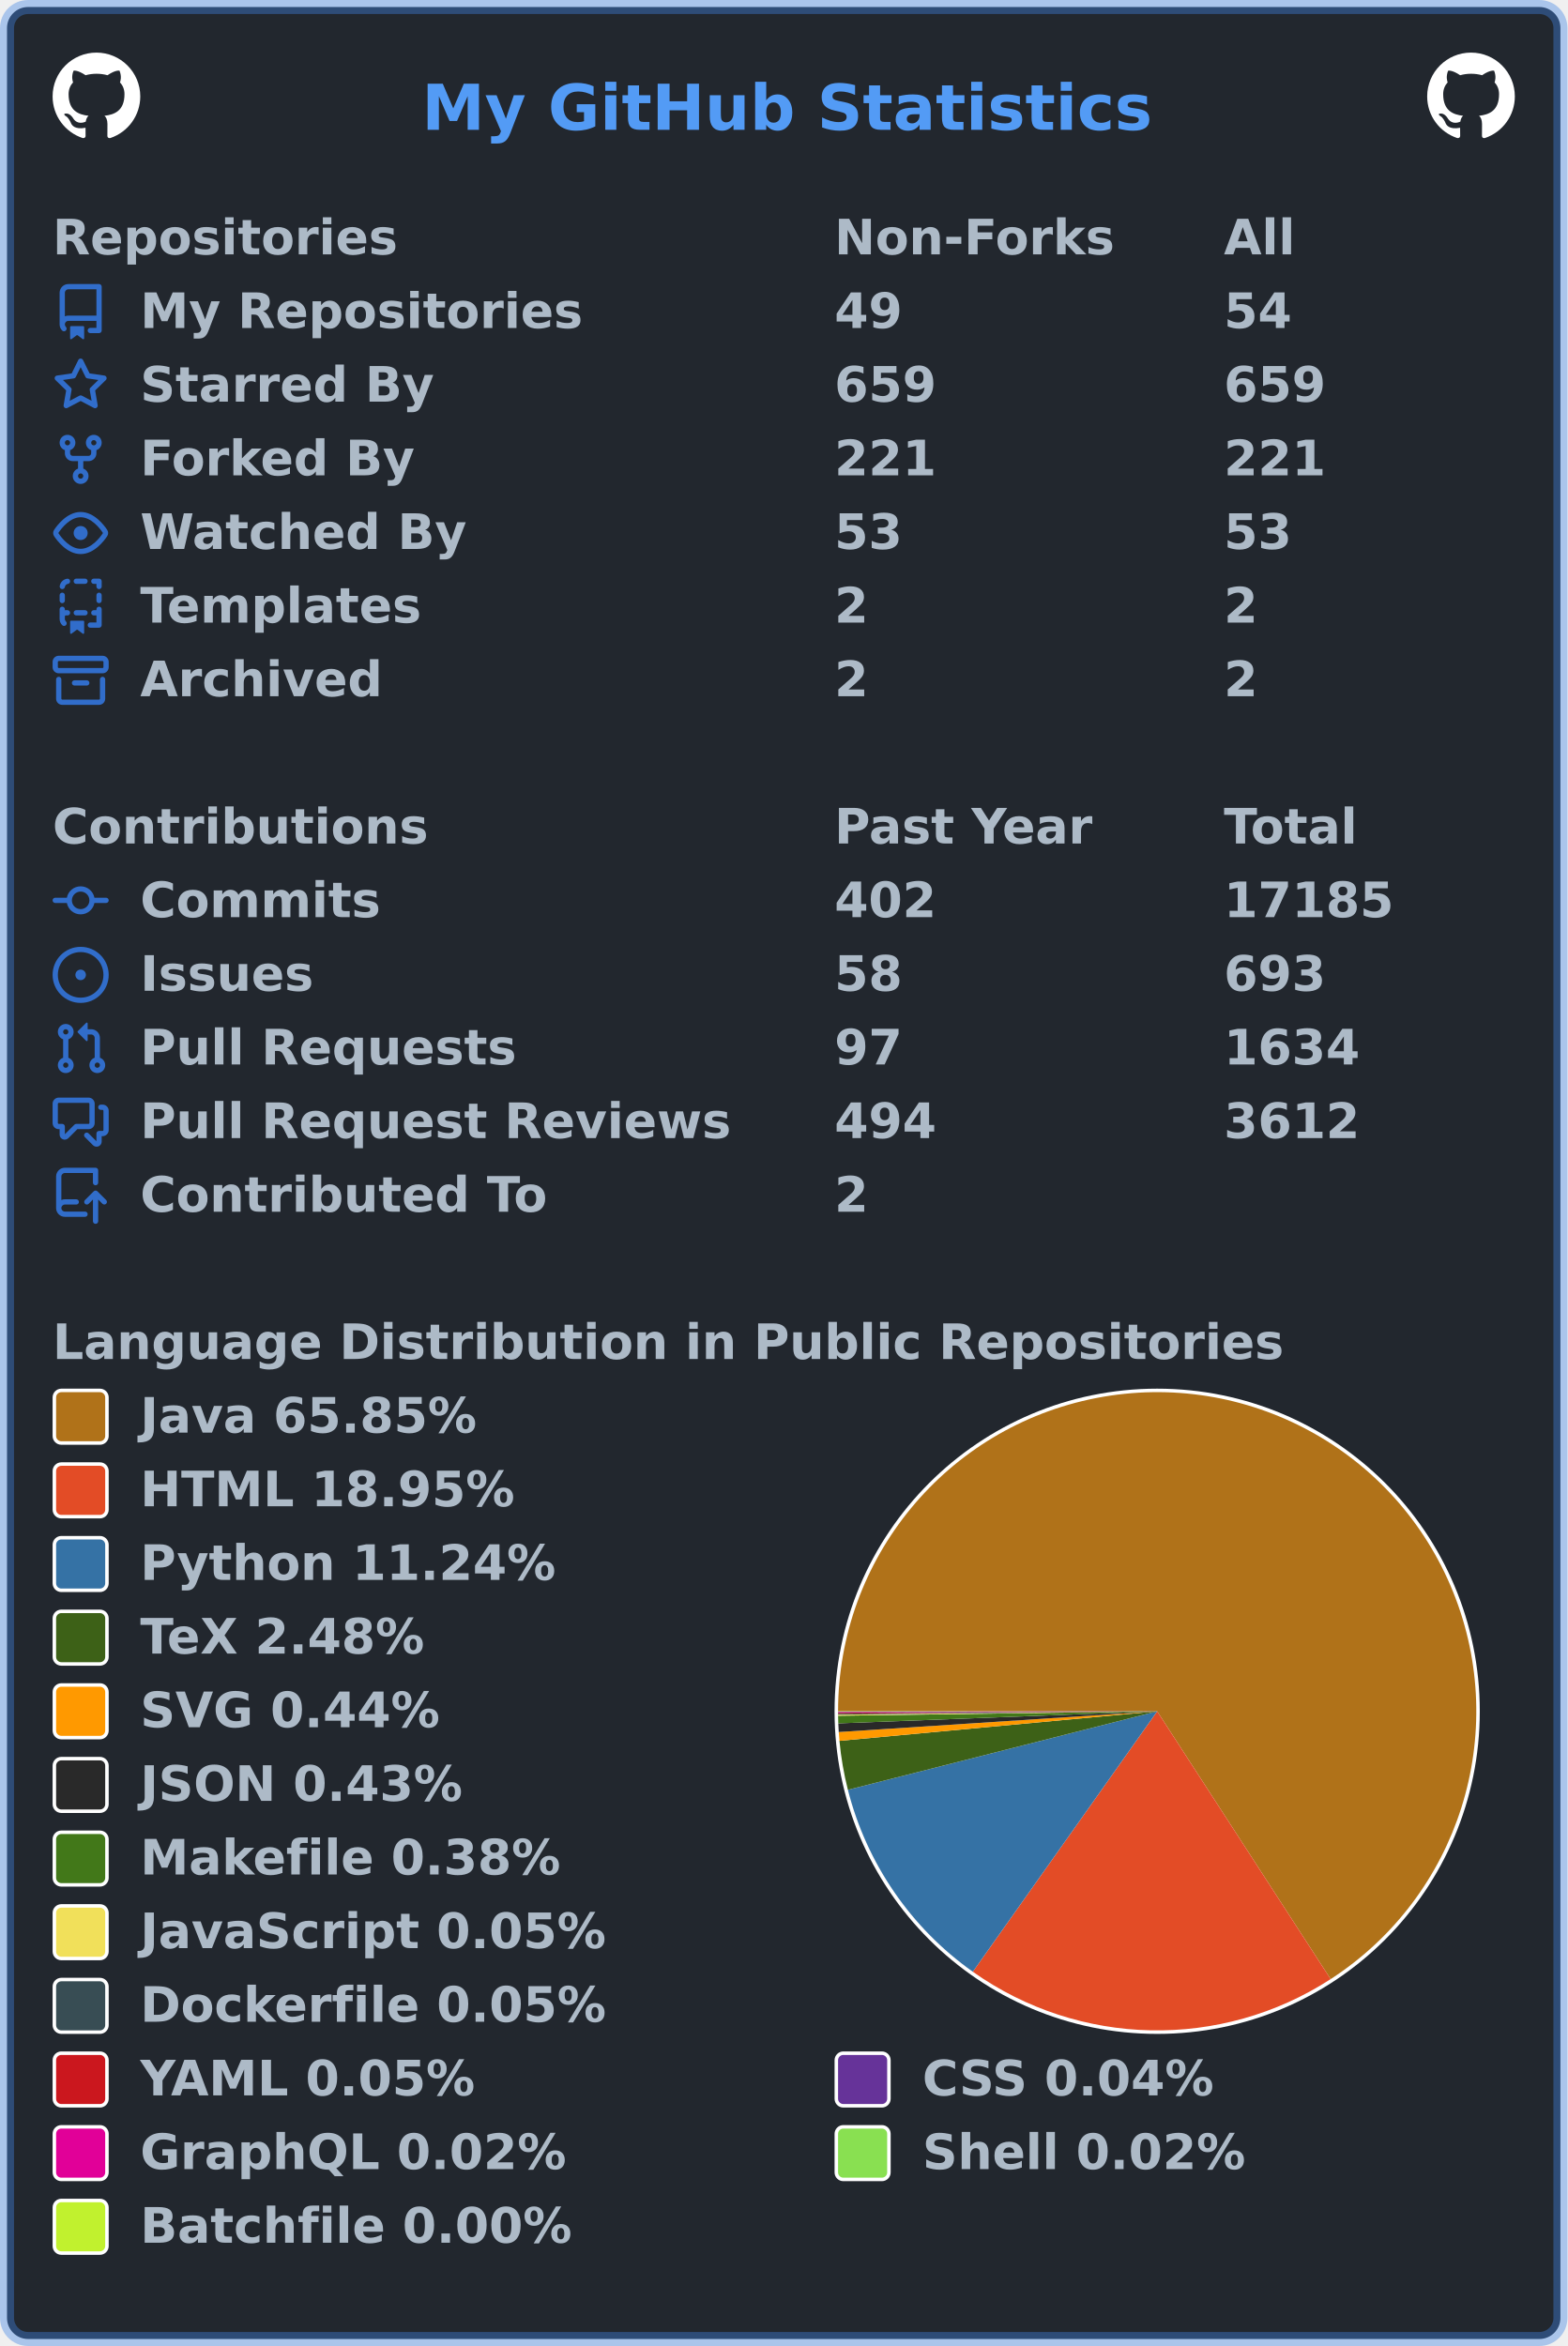
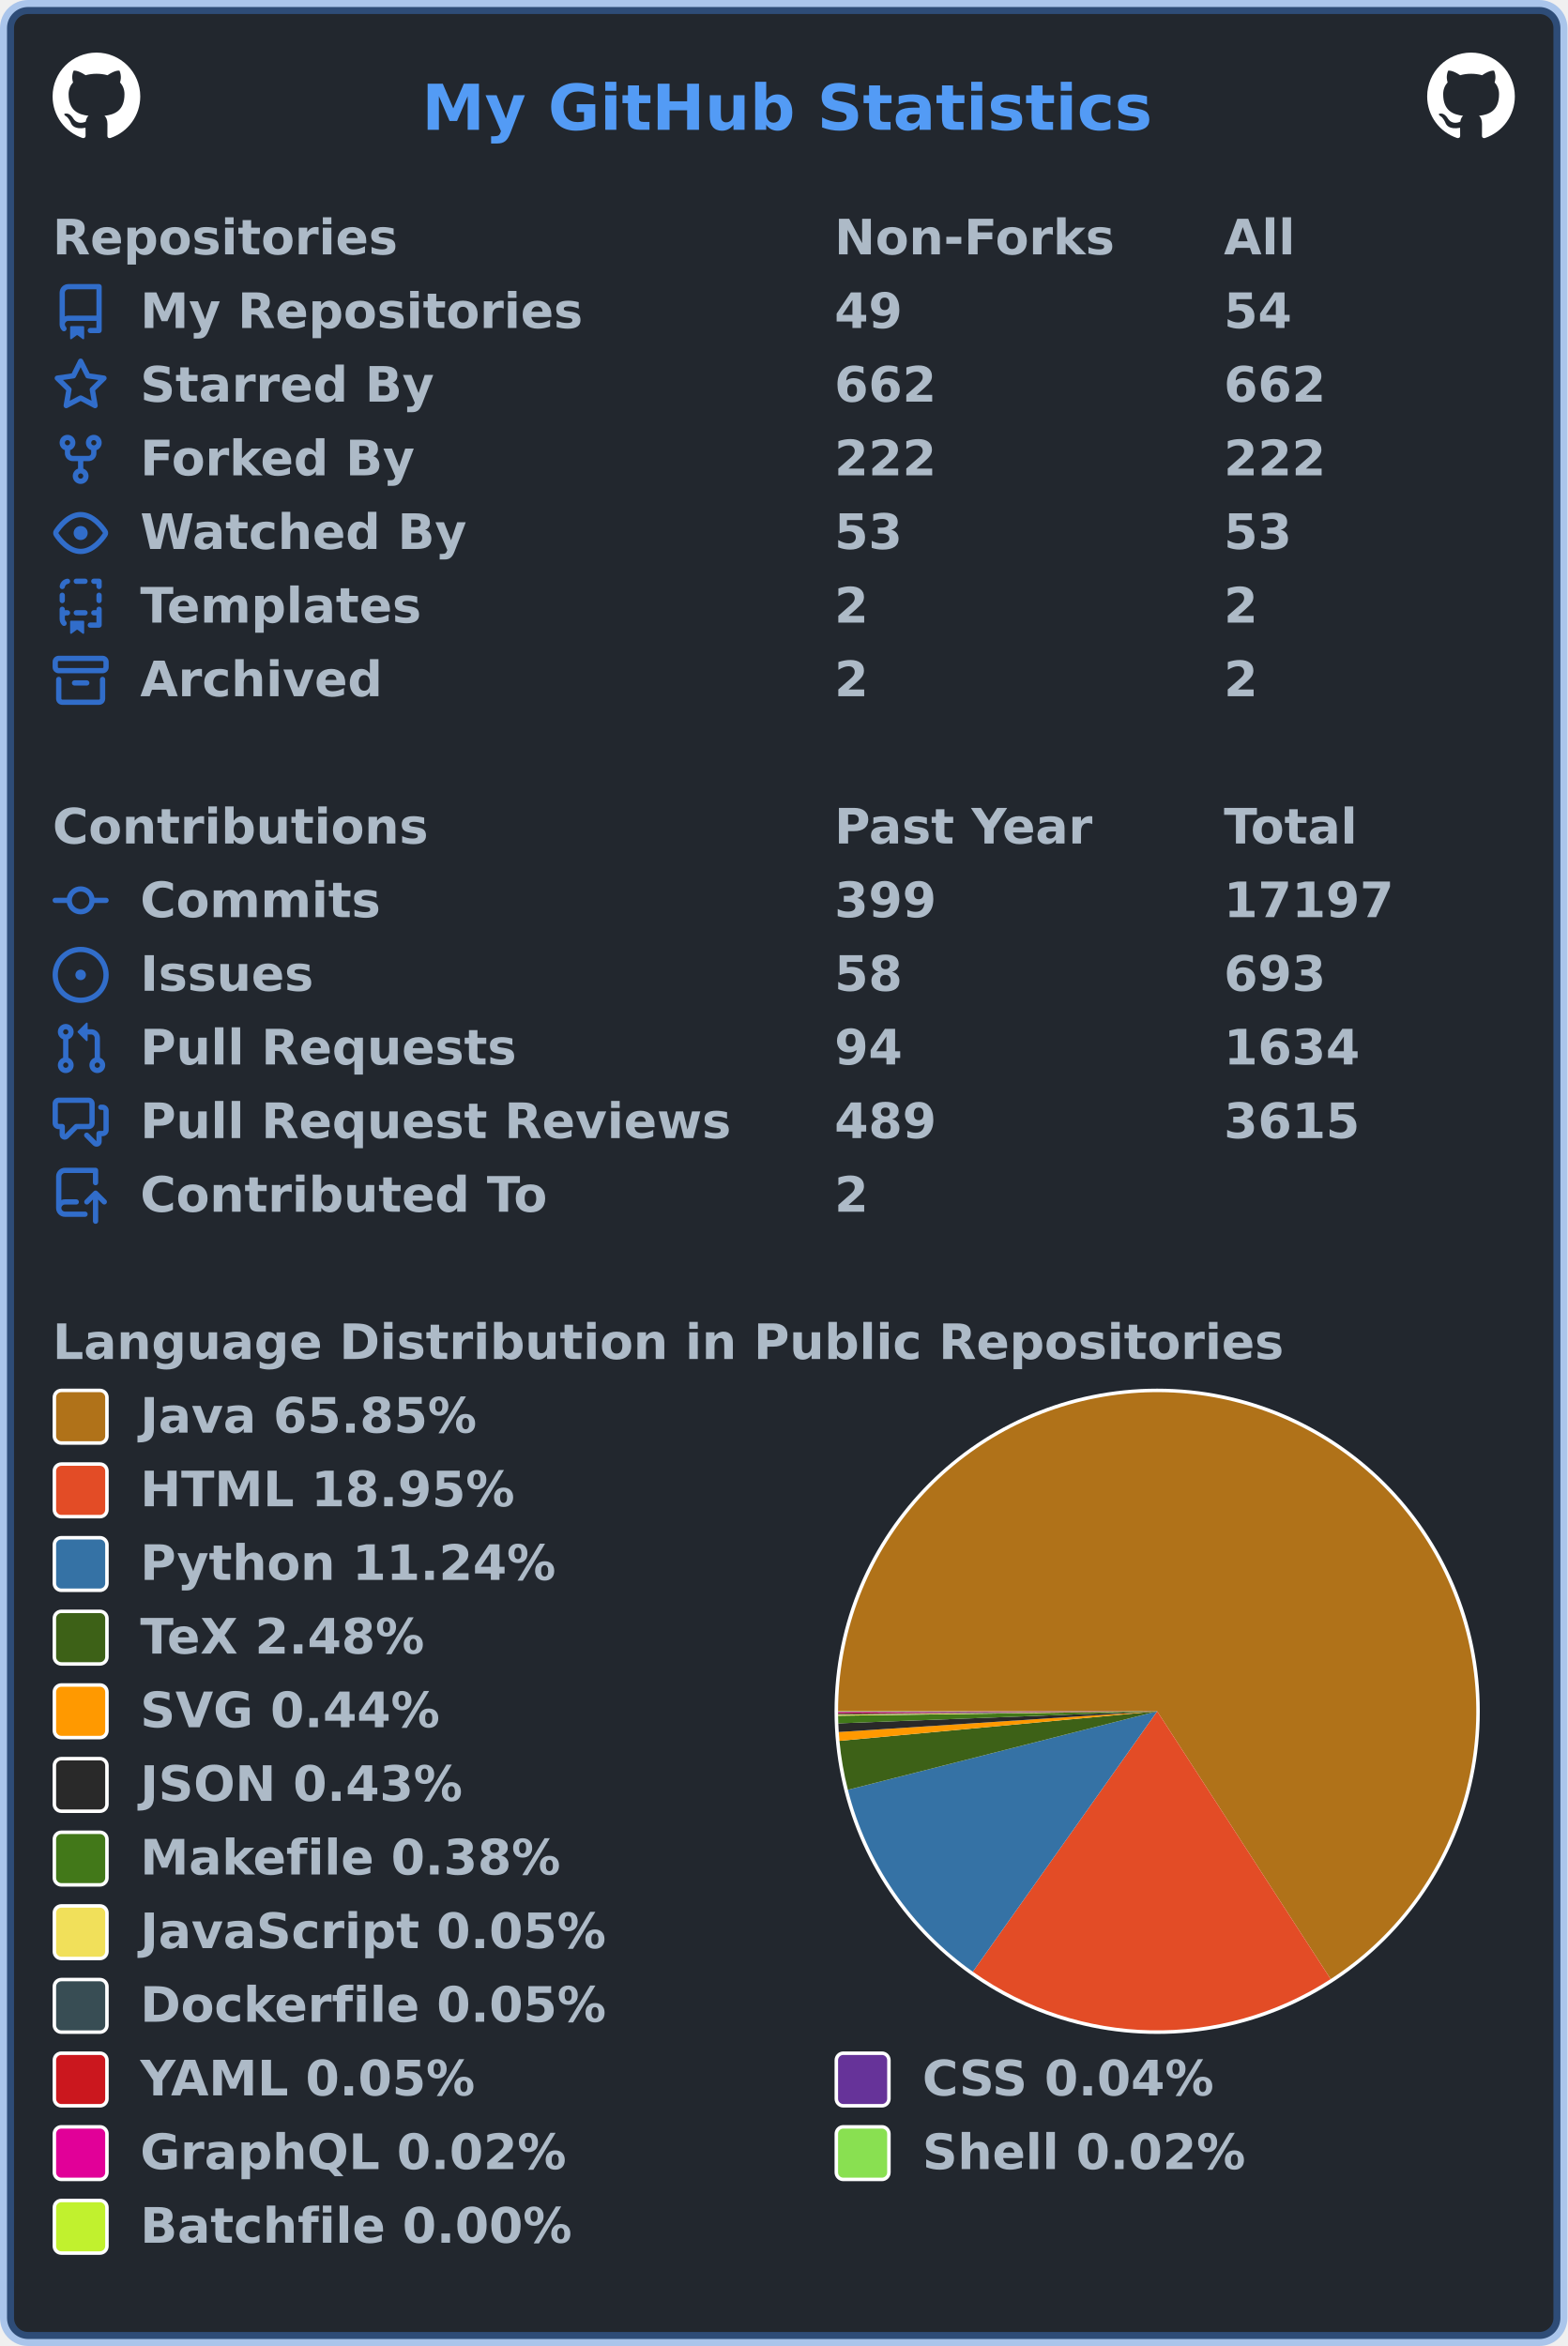
<svg xmlns="http://www.w3.org/2000/svg" width="447" height="669" viewBox="0 0 447 669" lang="en" xml:lang="en">
  <rect x="2" y="2" stroke-width="4" rx="6" width="443" height="665" stroke="rgba(65,132,228,0.4)" fill="#22272e" />
  <g font-weight="600" font-size="110pt" font-family="Verdana,Geneva,DejaVu Sans,sans-serif" text-rendering="geometricPrecision">
    <text x="978" y="301" lengthAdjust="spacingAndGlyphs" textLength="1671" transform="scale(0.123)" fill="#539bf5">My GitHub Statistics</text>
    <svg x="15" y="15" width="25" height="25" viewBox="0 0 16 16">
      <path fill="#ffffff" fill-rule="evenodd" d="M8 0C3.58 0 0 3.58 0 8c0 3.54 2.29 6.53 5.47 7.59.4.07.55-.17.55-.38 0-.19-.01-.82-.01-1.49-2.01.37-2.53-.49-2.69-.94-.09-.23-.48-.94-.82-1.13-.28-.15-.68-.52-.01-.53.63-.01 1.08.58 1.23.82.72 1.21 1.87.87 2.33.66.07-.52.28-.87.51-1.07-1.78-.2-3.64-.89-3.64-3.95 0-.87.31-1.59.82-2.15-.08-.2-.36-1.02.08-2.12 0 0 .67-.21 2.2.82.64-.18 1.32-.27 2-.27.68 0 1.36.09 2 .27 1.53-1.04 2.2-.82 2.2-.82.44 1.1.16 1.92.08 2.12.51.56.82 1.27.82 2.15 0 3.07-1.87 3.75-3.65 3.95.29.25.54.73.54 1.48 0 1.07-.01 1.93-.01 2.2 0 .21.15.46.55.38A8.013 8.013 0 0016 8c0-4.42-3.58-8-8-8z" />
    </svg>
    <svg x="407" y="15" width="25" height="25" viewBox="0 0 16 16">
      <path fill="#ffffff" fill-rule="evenodd" d="M8 0C3.58 0 0 3.58 0 8c0 3.54 2.29 6.53 5.47 7.59.4.07.55-.17.55-.38 0-.19-.01-.82-.01-1.49-2.01.37-2.53-.49-2.69-.94-.09-.23-.48-.94-.82-1.13-.28-.15-.68-.52-.01-.53.63-.01 1.08.58 1.23.82.72 1.21 1.87.87 2.33.66.07-.52.28-.87.51-1.07-1.78-.2-3.64-.89-3.64-3.95 0-.87.31-1.59.82-2.15-.08-.2-.36-1.02.08-2.12 0 0 .67-.21 2.2.82.64-.18 1.32-.27 2-.27.68 0 1.36.09 2 .27 1.53-1.04 2.2-.82 2.2-.82.44 1.1.16 1.92.08 2.12.51.56.82 1.27.82 2.15 0 3.07-1.87 3.75-3.65 3.95.29.25.54.73.54 1.48 0 1.07-.01 1.93-.01 2.2 0 .21.15.46.55.38A8.013 8.013 0 0016 8c0-4.42-3.58-8-8-8z" />
    </svg>
    <g transform="translate(0, 60)" fill="#adbac7">
      <g transform="translate(15, 0)">
        <g transform="scale(0.095)">
          <text x="0" y="132" textLength="1020" lengthAdjust="spacingAndGlyphs">Repositories</text>
          <text x="2347" y="132" textLength="832" lengthAdjust="spacingAndGlyphs">Non-Forks</text>
          <text x="3516" y="132" textLength="206" lengthAdjust="spacingAndGlyphs">All</text>
        </g>
      </g>
      <g transform="translate(15, 21)">
        <path fill="#316dca" fill-rule="evenodd" d="M2 2.5A2.5 2.5 0 014.5 0h8.75a.75.75 0 01.75.75v12.5a.75.75 0 01-.75.75h-2.5a.75.75 0 110-1.5h1.75v-2h-8a1 1 0 00-.714 1.7.75.75 0 01-1.072 1.05A2.495 2.495 0 012 11.5v-9zm10.5-1V9h-8c-.356 0-.694.074-1 .208V2.5a1 1 0 011-1h8zM5 12.25v3.25a.25.25 0 00.4.2l1.45-1.087a.25.25 0 01.3 0L8.6 15.7a.25.25 0 00.4-.2v-3.25a.25.25 0 00-.25-.25h-3.5a.25.25 0 00-.25.25z" />
        <g transform="scale(0.095)">
          <text lengthAdjust="spacingAndGlyphs" textLength="1312" x="263" y="132">My Repositories</text>
          <text lengthAdjust="spacingAndGlyphs" textLength="210" x="2347" y="132">49</text>
          <text lengthAdjust="spacingAndGlyphs" textLength="210" x="3516" y="132">54</text>
        </g>
      </g>
      <g transform="translate(15, 42)">
        <path fill="#316dca" fill-rule="evenodd" d="M8 .25a.75.75 0 01.673.418l1.882 3.815 4.21.612a.75.75 0 01.416 1.279l-3.046 2.97.719 4.192a.75.75 0 01-1.088.791L8 12.347l-3.766 1.98a.75.75 0 01-1.088-.79l.72-4.194L.818 6.374a.75.75 0 01.416-1.28l4.21-.611L7.327.668A.75.75 0 018 .25zm0 2.445L6.615 5.5a.75.75 0 01-.564.41l-3.097.45 2.24 2.184a.75.75 0 01.216.664l-.528 3.084 2.769-1.456a.75.75 0 01.698 0l2.77 1.456-.53-3.084a.75.75 0 01.216-.664l2.24-2.183-3.096-.45a.75.75 0 01-.564-.41L8 2.694v.001z" />
        <g transform="scale(0.095)">
          <text lengthAdjust="spacingAndGlyphs" textLength="874" x="263" y="132">Starred By</text>
-           <text lengthAdjust="spacingAndGlyphs" textLength="315" x="2347" y="132">659</text>
-           <text lengthAdjust="spacingAndGlyphs" textLength="315" x="3516" y="132">659</text>
+           <text lengthAdjust="spacingAndGlyphs" textLength="315" x="2347" y="132">662</text>
+           <text lengthAdjust="spacingAndGlyphs" textLength="315" x="3516" y="132">662</text>
        </g>
      </g>
      <g transform="translate(15, 63)">
        <path fill="#316dca" fill-rule="evenodd" d="M5 3.25a.75.75 0 11-1.5 0 .75.75 0 011.5 0zm0 2.122a2.25 2.25 0 10-1.5 0v.878A2.25 2.25 0 005.75 8.5h1.5v2.128a2.251 2.251 0 101.5 0V8.5h1.5a2.25 2.25 0 002.25-2.25v-.878a2.25 2.25 0 10-1.5 0v.878a.75.75 0 01-.75.75h-4.5A.75.75 0 015 6.25v-.878zm3.75 7.378a.75.75 0 11-1.5 0 .75.75 0 011.5 0zm3-8.75a.75.75 0 100-1.5.75.75 0 000 1.5z" />
        <g transform="scale(0.095)">
          <text lengthAdjust="spacingAndGlyphs" textLength="828" x="263" y="132">Forked By</text>
-           <text lengthAdjust="spacingAndGlyphs" textLength="315" x="2347" y="132">221</text>
-           <text lengthAdjust="spacingAndGlyphs" textLength="315" x="3516" y="132">221</text>
+           <text lengthAdjust="spacingAndGlyphs" textLength="315" x="2347" y="132">222</text>
+           <text lengthAdjust="spacingAndGlyphs" textLength="315" x="3516" y="132">222</text>
        </g>
      </g>
      <g transform="translate(15, 84)">
        <path fill="#316dca" fill-rule="evenodd" d="M1.679 7.932c.412-.621 1.242-1.75 2.366-2.717C5.175 4.242 6.527 3.5 8 3.5c1.473 0 2.824.742 3.955 1.715 1.124.967 1.954 2.096 2.366 2.717a.119.119 0 010 .136c-.412.621-1.242 1.75-2.366 2.717C10.825 11.758 9.473 12.5 8 12.5c-1.473 0-2.824-.742-3.955-1.715C2.92 9.818 2.09 8.69 1.679 8.068a.119.119 0 010-.136zM8 2c-1.981 0-3.67.992-4.933 2.078C1.797 5.169.88 6.423.43 7.1a1.619 1.619 0 000 1.798c.45.678 1.367 1.932 2.637 3.024C4.329 13.008 6.019 14 8 14c1.981 0 3.67-.992 4.933-2.078 1.27-1.091 2.187-2.345 2.637-3.023a1.619 1.619 0 000-1.798c-.45-.678-1.367-1.932-2.637-3.023C11.671 2.992 9.981 2 8 2zm0 8a2 2 0 100-4 2 2 0 000 4z" />
        <g transform="scale(0.095)">
          <text lengthAdjust="spacingAndGlyphs" textLength="993" x="263" y="132">Watched By</text>
          <text lengthAdjust="spacingAndGlyphs" textLength="210" x="2347" y="132">53</text>
          <text lengthAdjust="spacingAndGlyphs" textLength="210" x="3516" y="132">53</text>
        </g>
      </g>
      <g transform="translate(15, 105)">
        <path fill="#316dca" fill-rule="evenodd" d="M6 .75A.75.75 0 016.75 0h2.5a.75.75 0 010 1.5h-2.5A.75.75 0 016 .75zm5 0a.75.75 0 01.75-.75h1.5a.75.75 0 01.75.75v1.5a.75.75 0 01-1.5 0V1.5h-.75A.75.75 0 0111 .75zM4.992.662a.75.75 0 01-.636.848c-.436.063-.783.41-.846.846a.75.75 0 01-1.485-.212A2.501 2.501 0 014.144.025a.75.75 0 01.848.637zM2.75 4a.75.75 0 01.75.75v1.5a.75.75 0 01-1.5 0v-1.5A.75.75 0 012.75 4zm10.5 0a.75.75 0 01.75.75v1.5a.75.75 0 01-1.5 0v-1.5a.75.75 0 01.75-.75zM2.75 8a.75.75 0 01.75.75v.268A1.72 1.72 0 013.75 9h.5a.75.75 0 010 1.5h-.5a.25.25 0 00-.25.25v.75c0 .28.114.532.3.714a.75.75 0 01-1.05 1.072A2.495 2.495 0 012 11.5V8.75A.75.75 0 012.75 8zm10.5 0a.75.75 0 01.75.75v4.5a.75.75 0 01-.75.75h-2.5a.75.75 0 010-1.5h1.75v-2h-.75a.75.75 0 010-1.5h.75v-.25a.75.75 0 01.75-.75zM6 9.75A.75.75 0 016.75 9h2.5a.75.75 0 010 1.5h-2.5A.75.75 0 016 9.75zm-1 2.5v3.25a.25.25 0 00.4.2l1.45-1.087a.25.25 0 01.3 0L8.6 15.7a.25.25 0 00.4-.2v-3.25a.25.25 0 00-.25-.25h-3.5a.25.25 0 00-.25.25z" />
        <g transform="scale(0.095)">
          <text lengthAdjust="spacingAndGlyphs" textLength="868" x="263" y="132">Templates</text>
          <text lengthAdjust="spacingAndGlyphs" textLength="105" x="2347" y="132">2</text>
          <text lengthAdjust="spacingAndGlyphs" textLength="105" x="3516" y="132">2</text>
        </g>
      </g>
      <g transform="translate(15, 126)">
        <path fill="#316dca" fill-rule="evenodd" d="M1.75 2.5a.25.25 0 00-.25.25v1.5c0 .138.112.25.25.25h12.5a.25.25 0 00.25-.25v-1.5a.25.25 0 00-.25-.25H1.75zM0 2.75C0 1.784.784 1 1.75 1h12.5c.966 0 1.75.784 1.75 1.75v1.5A1.75 1.75 0 0114.25 6H1.75A1.75 1.75 0 010 4.25v-1.5zM1.75 7a.75.75 0 01.75.75v5.5c0 .138.112.25.25.25h10.5a.25.25 0 00.25-.25v-5.5a.75.75 0 111.5 0v5.5A1.75 1.75 0 0113.25 15H2.75A1.75 1.75 0 011 13.25v-5.5A.75.75 0 011.75 7zm4.5 1a.75.75 0 000 1.5h3.5a.75.75 0 100-1.5h-3.5z" />
        <g transform="scale(0.095)">
          <text lengthAdjust="spacingAndGlyphs" textLength="726" x="263" y="132">Archived</text>
          <text lengthAdjust="spacingAndGlyphs" textLength="105" x="2347" y="132">2</text>
          <text lengthAdjust="spacingAndGlyphs" textLength="105" x="3516" y="132">2</text>
        </g>
      </g>
    </g>
    <g transform="translate(0, 228)" fill="#adbac7">
      <g transform="translate(15, 0)">
        <g transform="scale(0.095)">
          <text x="0" y="132" textLength="1112" lengthAdjust="spacingAndGlyphs">Contributions</text>
          <text x="2347" y="132" textLength="774" lengthAdjust="spacingAndGlyphs">Past Year</text>
          <text x="3516" y="132" textLength="414" lengthAdjust="spacingAndGlyphs">Total</text>
        </g>
      </g>
      <g transform="translate(15, 21)">
        <path fill="#316dca" fill-rule="evenodd" d="M10.5 7.75a2.5 2.5 0 11-5 0 2.5 2.5 0 015 0zm1.43.75a4.002 4.002 0 01-7.86 0H.75a.75.75 0 110-1.5h3.32a4.001 4.001 0 017.86 0h3.32a.75.75 0 110 1.5h-3.32z" />
        <g transform="scale(0.095)">
          <text lengthAdjust="spacingAndGlyphs" textLength="734" x="263" y="132">Commits</text>
-           <text lengthAdjust="spacingAndGlyphs" textLength="315" x="2347" y="132">402</text>
-           <text lengthAdjust="spacingAndGlyphs" textLength="525" x="3516" y="132">17185</text>
+           <text lengthAdjust="spacingAndGlyphs" textLength="315" x="2347" y="132">399</text>
+           <text lengthAdjust="spacingAndGlyphs" textLength="525" x="3516" y="132">17197</text>
        </g>
      </g>
      <g transform="translate(15, 42)">
        <path fill="#316dca" d="M8 9.5a1.5 1.5 0 100-3 1.5 1.5 0 000 3z" />
        <path fill="#316dca" fill-rule="evenodd" d="M8 0a8 8 0 100 16A8 8 0 008 0zM1.5 8a6.5 6.5 0 1113 0 6.5 6.5 0 01-13 0z" />
        <g transform="scale(0.095)">
          <text lengthAdjust="spacingAndGlyphs" textLength="512" x="263" y="132">Issues</text>
          <text lengthAdjust="spacingAndGlyphs" textLength="210" x="2347" y="132">58</text>
          <text lengthAdjust="spacingAndGlyphs" textLength="315" x="3516" y="132">693</text>
        </g>
      </g>
      <g transform="translate(15, 63)">
        <path fill="#316dca" fill-rule="evenodd" d="M7.177 3.073L9.573.677A.25.25 0 0110 .854v4.792a.25.25 0 01-.427.177L7.177 3.427a.25.25 0 010-.354zM3.75 2.5a.75.75 0 100 1.5.75.75 0 000-1.5zm-2.25.75a2.25 2.25 0 113 2.122v5.256a2.251 2.251 0 11-1.5 0V5.372A2.25 2.25 0 011.5 3.25zM11 2.5h-1V4h1a1 1 0 011 1v5.628a2.251 2.251 0 101.5 0V5A2.5 2.5 0 0011 2.5zm1 10.25a.75.75 0 111.5 0 .75.75 0 01-1.5 0zM3.75 12a.75.75 0 100 1.5.75.75 0 000-1.5z" />
        <g transform="scale(0.095)">
          <text lengthAdjust="spacingAndGlyphs" textLength="1113" x="263" y="132">Pull Requests</text>
-           <text lengthAdjust="spacingAndGlyphs" textLength="210" x="2347" y="132">97</text>
+           <text lengthAdjust="spacingAndGlyphs" textLength="210" x="2347" y="132">94</text>
          <text lengthAdjust="spacingAndGlyphs" textLength="420" x="3516" y="132">1634</text>
        </g>
      </g>
      <g transform="translate(15, 84)">
        <path fill="#316dca" fill-rule="evenodd" d="M1.5 2.75a.25.25 0 01.25-.25h8.5a.25.25 0 01.25.25v5.5a.25.25 0 01-.25.25h-3.5a.75.75 0 00-.53.22L3.5 11.44V9.25a.75.75 0 00-.75-.75h-1a.25.25 0 01-.25-.25v-5.5zM1.75 1A1.75 1.75 0 000 2.75v5.5C0 9.216.784 10 1.75 10H2v1.543a1.457 1.457 0 002.487 1.03L7.061 10h3.189A1.75 1.75 0 0012 8.25v-5.5A1.75 1.75 0 0010.25 1h-8.5zM14.5 4.75a.25.25 0 00-.25-.25h-.5a.75.75 0 110-1.5h.5c.966 0 1.75.784 1.75 1.75v5.5A1.75 1.75 0 0114.25 12H14v1.543a1.457 1.457 0 01-2.487 1.03L9.22 12.28a.75.75 0 111.06-1.06l2.22 2.22v-2.19a.75.75 0 01.75-.75h1a.25.25 0 00.25-.25v-5.5z" />
        <g transform="scale(0.095)">
          <text lengthAdjust="spacingAndGlyphs" textLength="1762" x="263" y="132">Pull Request Reviews</text>
-           <text lengthAdjust="spacingAndGlyphs" textLength="315" x="2347" y="132">494</text>
-           <text lengthAdjust="spacingAndGlyphs" textLength="420" x="3516" y="132">3612</text>
+           <text lengthAdjust="spacingAndGlyphs" textLength="315" x="2347" y="132">489</text>
+           <text lengthAdjust="spacingAndGlyphs" textLength="420" x="3516" y="132">3615</text>
        </g>
      </g>
      <g transform="translate(15, 105)">
        <path fill="#316dca" fill-rule="evenodd" d="M1 2.5A2.5 2.5 0 013.5 0h8.75a.75.75 0 01.75.75v3.5a.75.75 0 01-1.5 0V1.5h-8a1 1 0 00-1 1v6.708A2.492 2.492 0 013.5 9h3.25a.75.75 0 010 1.5H3.5a1 1 0 100 2h5.75a.75.75 0 010 1.5H3.5A2.5 2.5 0 011 11.5v-9zm13.23 7.79a.75.75 0 001.06-1.06l-2.505-2.505a.75.75 0 00-1.06 0L9.22 9.229a.75.75 0 001.06 1.061l1.225-1.224v6.184a.75.75 0 001.5 0V9.066l1.224 1.224z" />
        <g transform="scale(0.095)">
          <text lengthAdjust="spacingAndGlyphs" textLength="1234" x="263" y="132">Contributed To</text>
          <text lengthAdjust="spacingAndGlyphs" textLength="105" x="2347" y="132">2</text>
        </g>
      </g>
    </g>
    <g transform="translate(0, 375)" fill="#adbac7">
      <g transform="translate(15, 0)">
        <g transform="scale(0.095)">
          <text x="0" y="132" textLength="3652" lengthAdjust="spacingAndGlyphs">Language Distribution in Public Repositories</text>
        </g>
      </g>
      <g transform="translate(238, 21)">
        <circle cx="92" cy="92" r="92" fill="#ffffff" />
      </g>
      <g transform="translate(239, 22)">
        <g>
          <path fill-rule="evenodd" fill="#b07219" d="M 0.0,91 A 91 91 0 1 1 140.472 167.377 L 91,91 Z" />
          <path fill-rule="evenodd" fill="#e34c26" d="M 140.472,167.377 A 91 91 0 0 1 38.422 165.274 L 91,91 Z" />
          <path fill-rule="evenodd" fill="#3572A5" d="M 38.422,165.274 A 91 91 0 0 1 2.799 113.395 L 91,91 Z" />
          <path fill-rule="evenodd" fill="#3D6117" d="M 2.799,113.395 A 91 91 0 0 1 0.391 99.431 L 91,91 Z" />
          <path fill-rule="evenodd" fill="#ff9900" d="M 0.391,99.431 A 91 91 0 0 1 0.193 96.917 L 91,91 Z" />
          <path fill-rule="evenodd" fill="#292929" d="M 0.193,96.917 A 91 91 0 0 1 0.065 94.445 L 91,91 Z" />
          <path fill-rule="evenodd" fill="#427819" d="M 0.065,94.445 A 91 91 0 0 1 0.009 92.266 L 91,91 Z" />
          <path fill-rule="evenodd" fill="#f1e05a" d="M 0.009,92.266 A 91 91 0 0 1 0.005 91.969 L 91,91 Z" />
          <path fill-rule="evenodd" fill="#384d54" d="M 0.005,91.969 A 91 91 0 0 1 0.003 91.678 L 91,91 Z" />
          <path fill-rule="evenodd" fill="#cb171e" d="M 0.003,91.678 A 91 91 0 0 1 0.001 91.412 L 91,91 Z" />
          <path fill-rule="evenodd" fill="#663399" d="M 0.001,91.412 A 91 91 0 0 1 0 91.205 L 91,91 Z" />
          <path fill-rule="evenodd" fill="#e10098" d="M 0,91.205 A 91 91 0 0 1 5.172538585895836e-05 91.097 L 91,91 Z" />
          <path fill-rule="evenodd" fill="#89e051" d="M 5.172538585895836e-05,91.097 A 91 91 0 0 1 1.2601577736859326e-07 91.005 L 91,91 Z" />
          <path fill-rule="evenodd" fill="#C1F12E" d="M 1.2601577736859326e-07,91.005 A 91 91 0 0 1 0.0 91 L 91,91 Z" />
          <animateTransform attributeName="transform" attributeType="XML" type="rotate" from="0 91 91" to="360 91 91" dur="10s" repeatCount="indefinite" />
        </g>
      </g>
      <g transform="translate(15, 21)">
        <rect x="0.5" y="0.5" rx="2" width="15" height="15" fill="#b07219" stroke-width="1" stroke="#ffffff" />
        <text transform="scale(0.095)" x="263" y="132" textLength="1038" lengthAdjust="spacingAndGlyphs">Java 65.85%</text>
      </g>
      <g transform="translate(15, 42)">
        <rect x="0.5" y="0.5" rx="2" width="15" height="15" fill="#e34c26" stroke-width="1" stroke="#ffffff" />
        <text transform="scale(0.095)" x="263" y="132" textLength="1142" lengthAdjust="spacingAndGlyphs">HTML 18.95%</text>
      </g>
      <g transform="translate(15, 63)">
        <rect x="0.5" y="0.5" rx="2" width="15" height="15" fill="#3572A5" stroke-width="1" stroke="#ffffff" />
        <text transform="scale(0.095)" x="263" y="132" textLength="1254" lengthAdjust="spacingAndGlyphs">Python 11.24%</text>
      </g>
      <g transform="translate(15, 84)">
        <rect x="0.5" y="0.5" rx="2" width="15" height="15" fill="#3D6117" stroke-width="1" stroke="#ffffff" />
        <text transform="scale(0.095)" x="263" y="132" textLength="894" lengthAdjust="spacingAndGlyphs">TeX 2.48%</text>
      </g>
      <g transform="translate(15, 105)">
        <rect x="0.5" y="0.5" rx="2" width="15" height="15" fill="#ff9900" stroke-width="1" stroke="#ffffff" />
        <text transform="scale(0.095)" x="263" y="132" textLength="922" lengthAdjust="spacingAndGlyphs">SVG 0.44%</text>
      </g>
      <g transform="translate(15, 126)">
        <rect x="0.5" y="0.5" rx="2" width="15" height="15" fill="#292929" stroke-width="1" stroke="#ffffff" />
        <text transform="scale(0.095)" x="263" y="132" textLength="993" lengthAdjust="spacingAndGlyphs">JSON 0.43%</text>
      </g>
      <g transform="translate(15, 147)">
        <rect x="0.5" y="0.5" rx="2" width="15" height="15" fill="#427819" stroke-width="1" stroke="#ffffff" />
        <text transform="scale(0.095)" x="263" y="132" textLength="1272" lengthAdjust="spacingAndGlyphs">Makefile 0.38%</text>
      </g>
      <g transform="translate(15, 168)">
        <rect x="0.5" y="0.5" rx="2" width="15" height="15" fill="#f1e05a" stroke-width="1" stroke="#ffffff" />
        <text transform="scale(0.095)" x="263" y="132" textLength="1412" lengthAdjust="spacingAndGlyphs">JavaScript 0.05%</text>
      </g>
      <g transform="translate(15, 189)">
        <rect x="0.5" y="0.5" rx="2" width="15" height="15" fill="#384d54" stroke-width="1" stroke="#ffffff" />
        <text transform="scale(0.095)" x="263" y="132" textLength="1414" lengthAdjust="spacingAndGlyphs">Dockerfile 0.05%</text>
      </g>
      <g transform="translate(15, 210)">
        <rect x="0.5" y="0.5" rx="2" width="15" height="15" fill="#cb171e" stroke-width="1" stroke="#ffffff" />
        <text transform="scale(0.095)" x="263" y="132" textLength="1026" lengthAdjust="spacingAndGlyphs">YAML 0.05%</text>
        <rect x="223.5" y="0.5" rx="2" width="15" height="15" fill="#663399" stroke-width="1" stroke="#ffffff" />
        <text transform="scale(0.095)" x="2611" y="132" textLength="903" lengthAdjust="spacingAndGlyphs">CSS 0.04%</text>
      </g>
      <g transform="translate(15, 231)">
        <rect x="0.5" y="0.5" rx="2" width="15" height="15" fill="#e10098" stroke-width="1" stroke="#ffffff" />
        <text transform="scale(0.095)" x="263" y="132" textLength="1305" lengthAdjust="spacingAndGlyphs">GraphQL 0.02%</text>
        <rect x="223.5" y="0.5" rx="2" width="15" height="15" fill="#89e051" stroke-width="1" stroke="#ffffff" />
        <text transform="scale(0.095)" x="2611" y="132" textLength="982" lengthAdjust="spacingAndGlyphs">Shell 0.02%</text>
      </g>
      <g transform="translate(15, 252)">
        <rect x="0.5" y="0.5" rx="2" width="15" height="15" fill="#C1F12E" stroke-width="1" stroke="#ffffff" />
        <text transform="scale(0.095)" x="263" y="132" textLength="1304" lengthAdjust="spacingAndGlyphs">Batchfile 0.00%</text>
      </g>
    </g>
  </g>
</svg>
